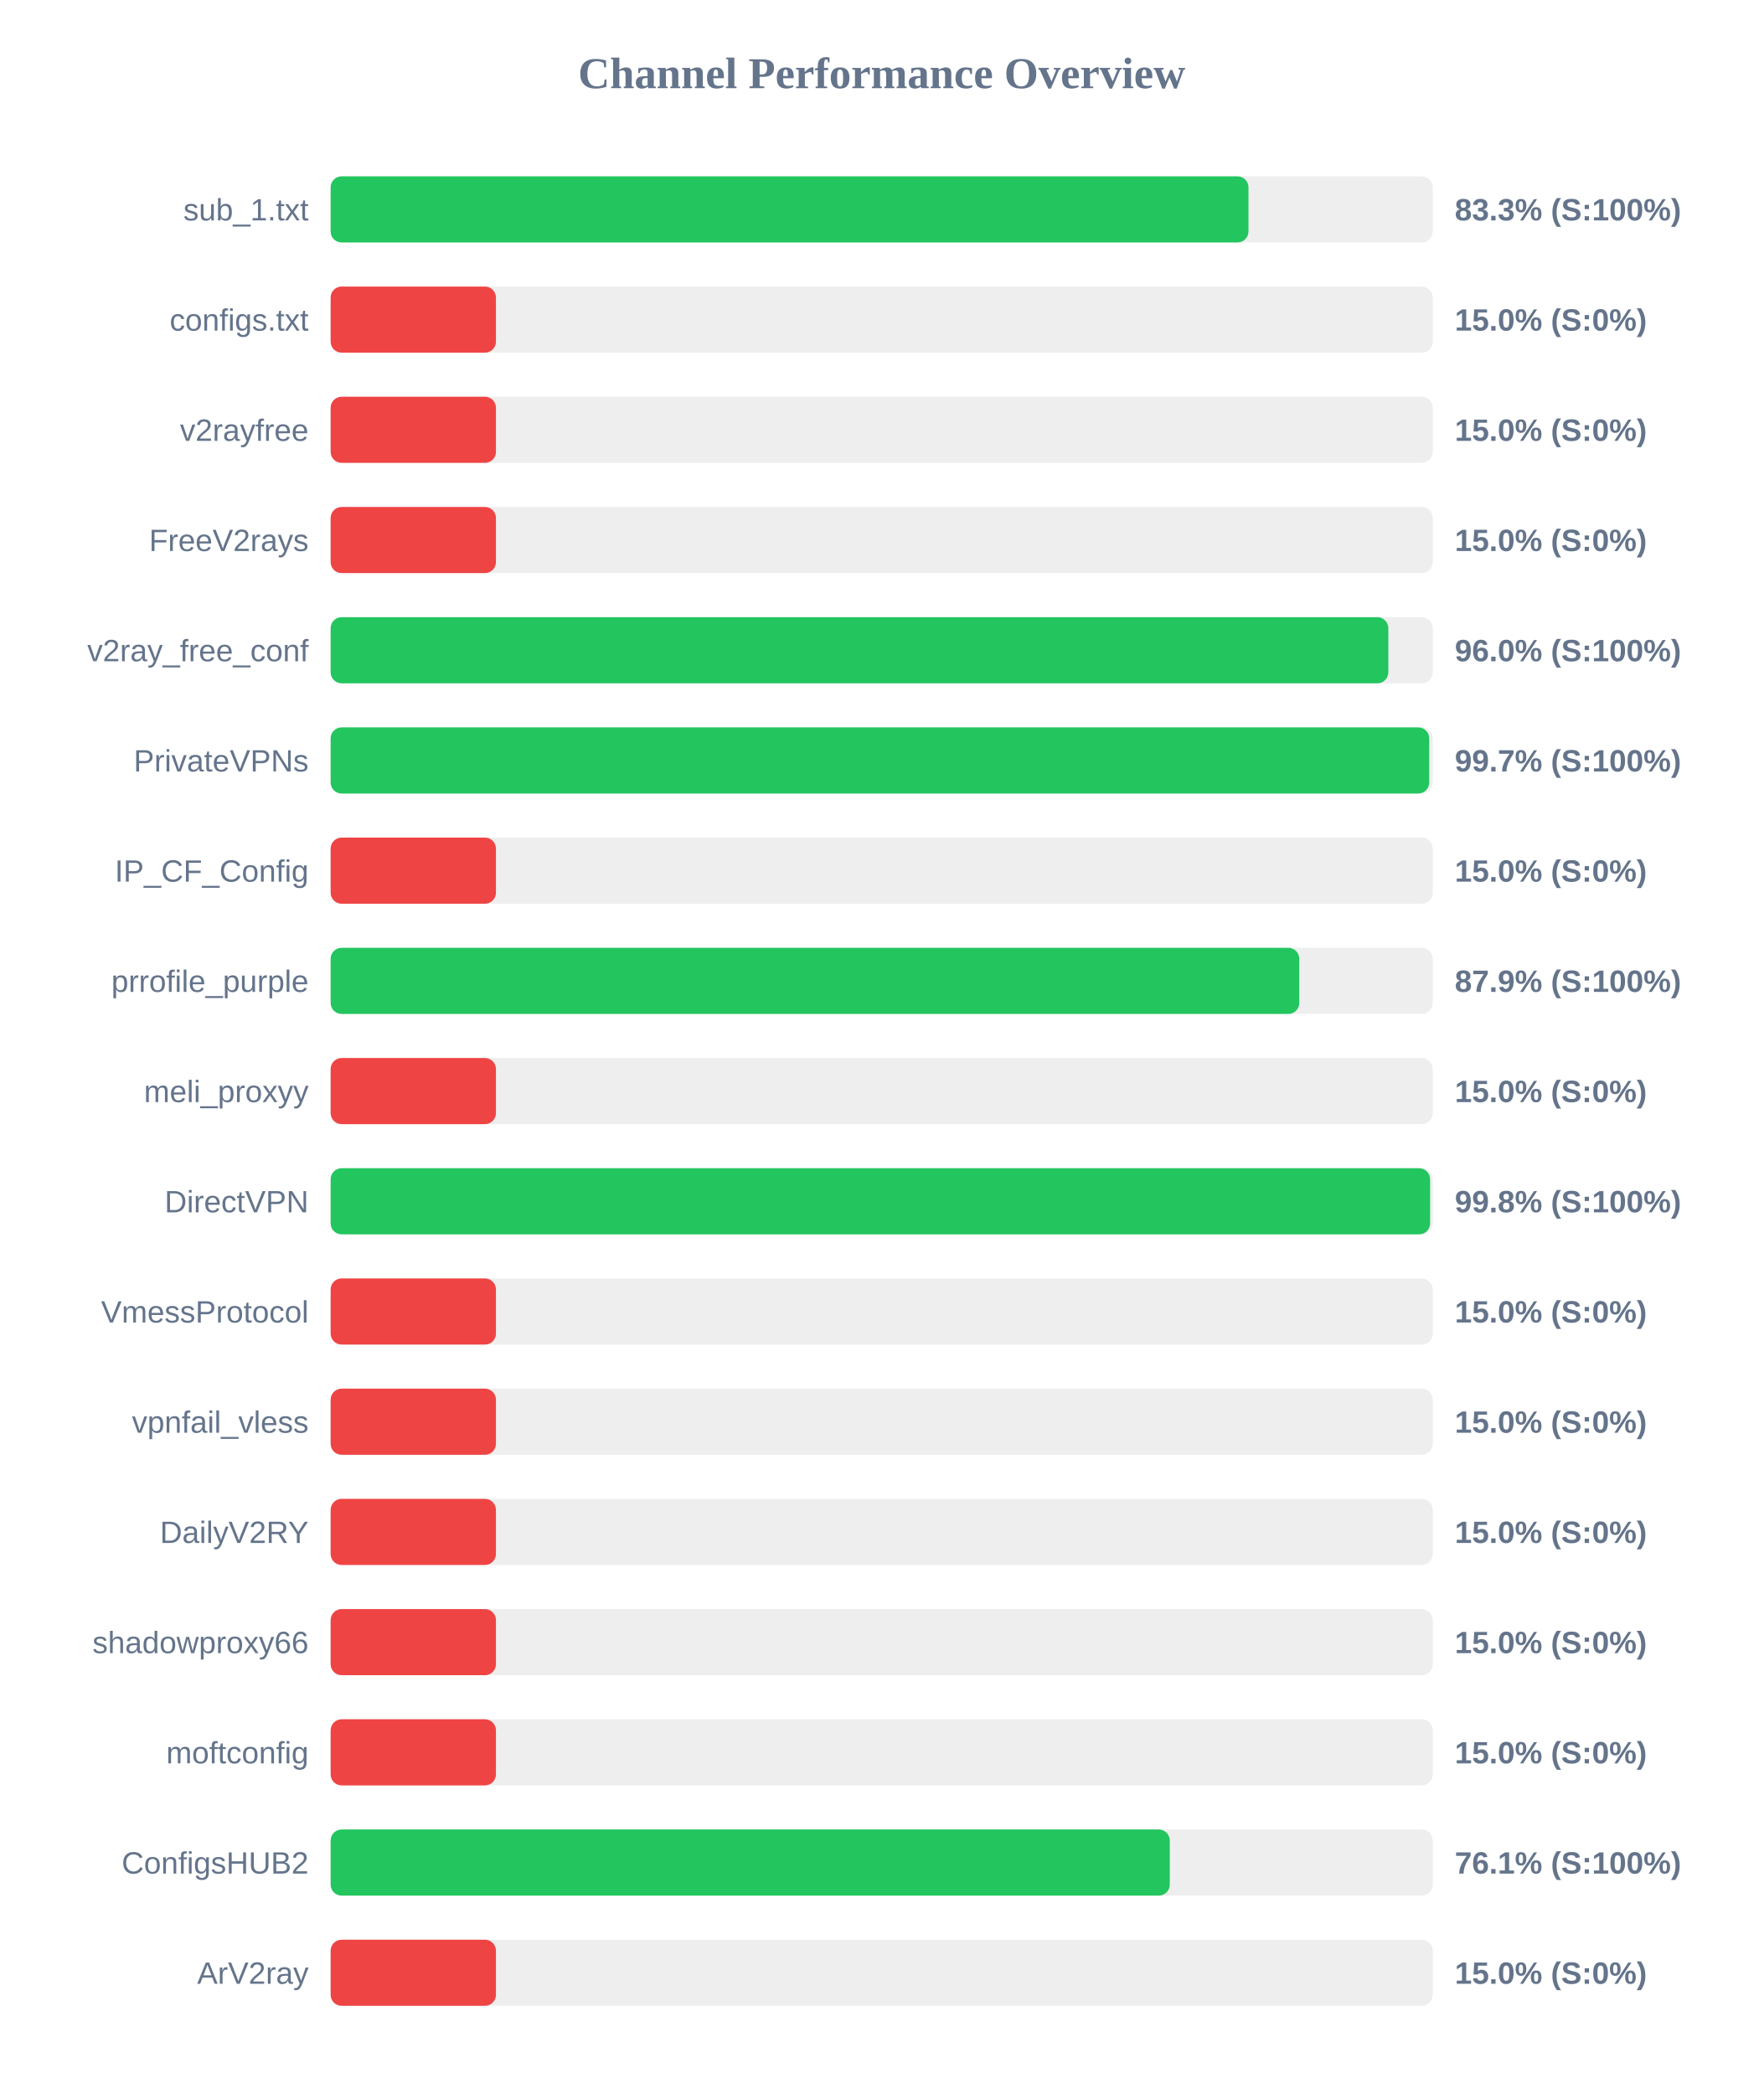
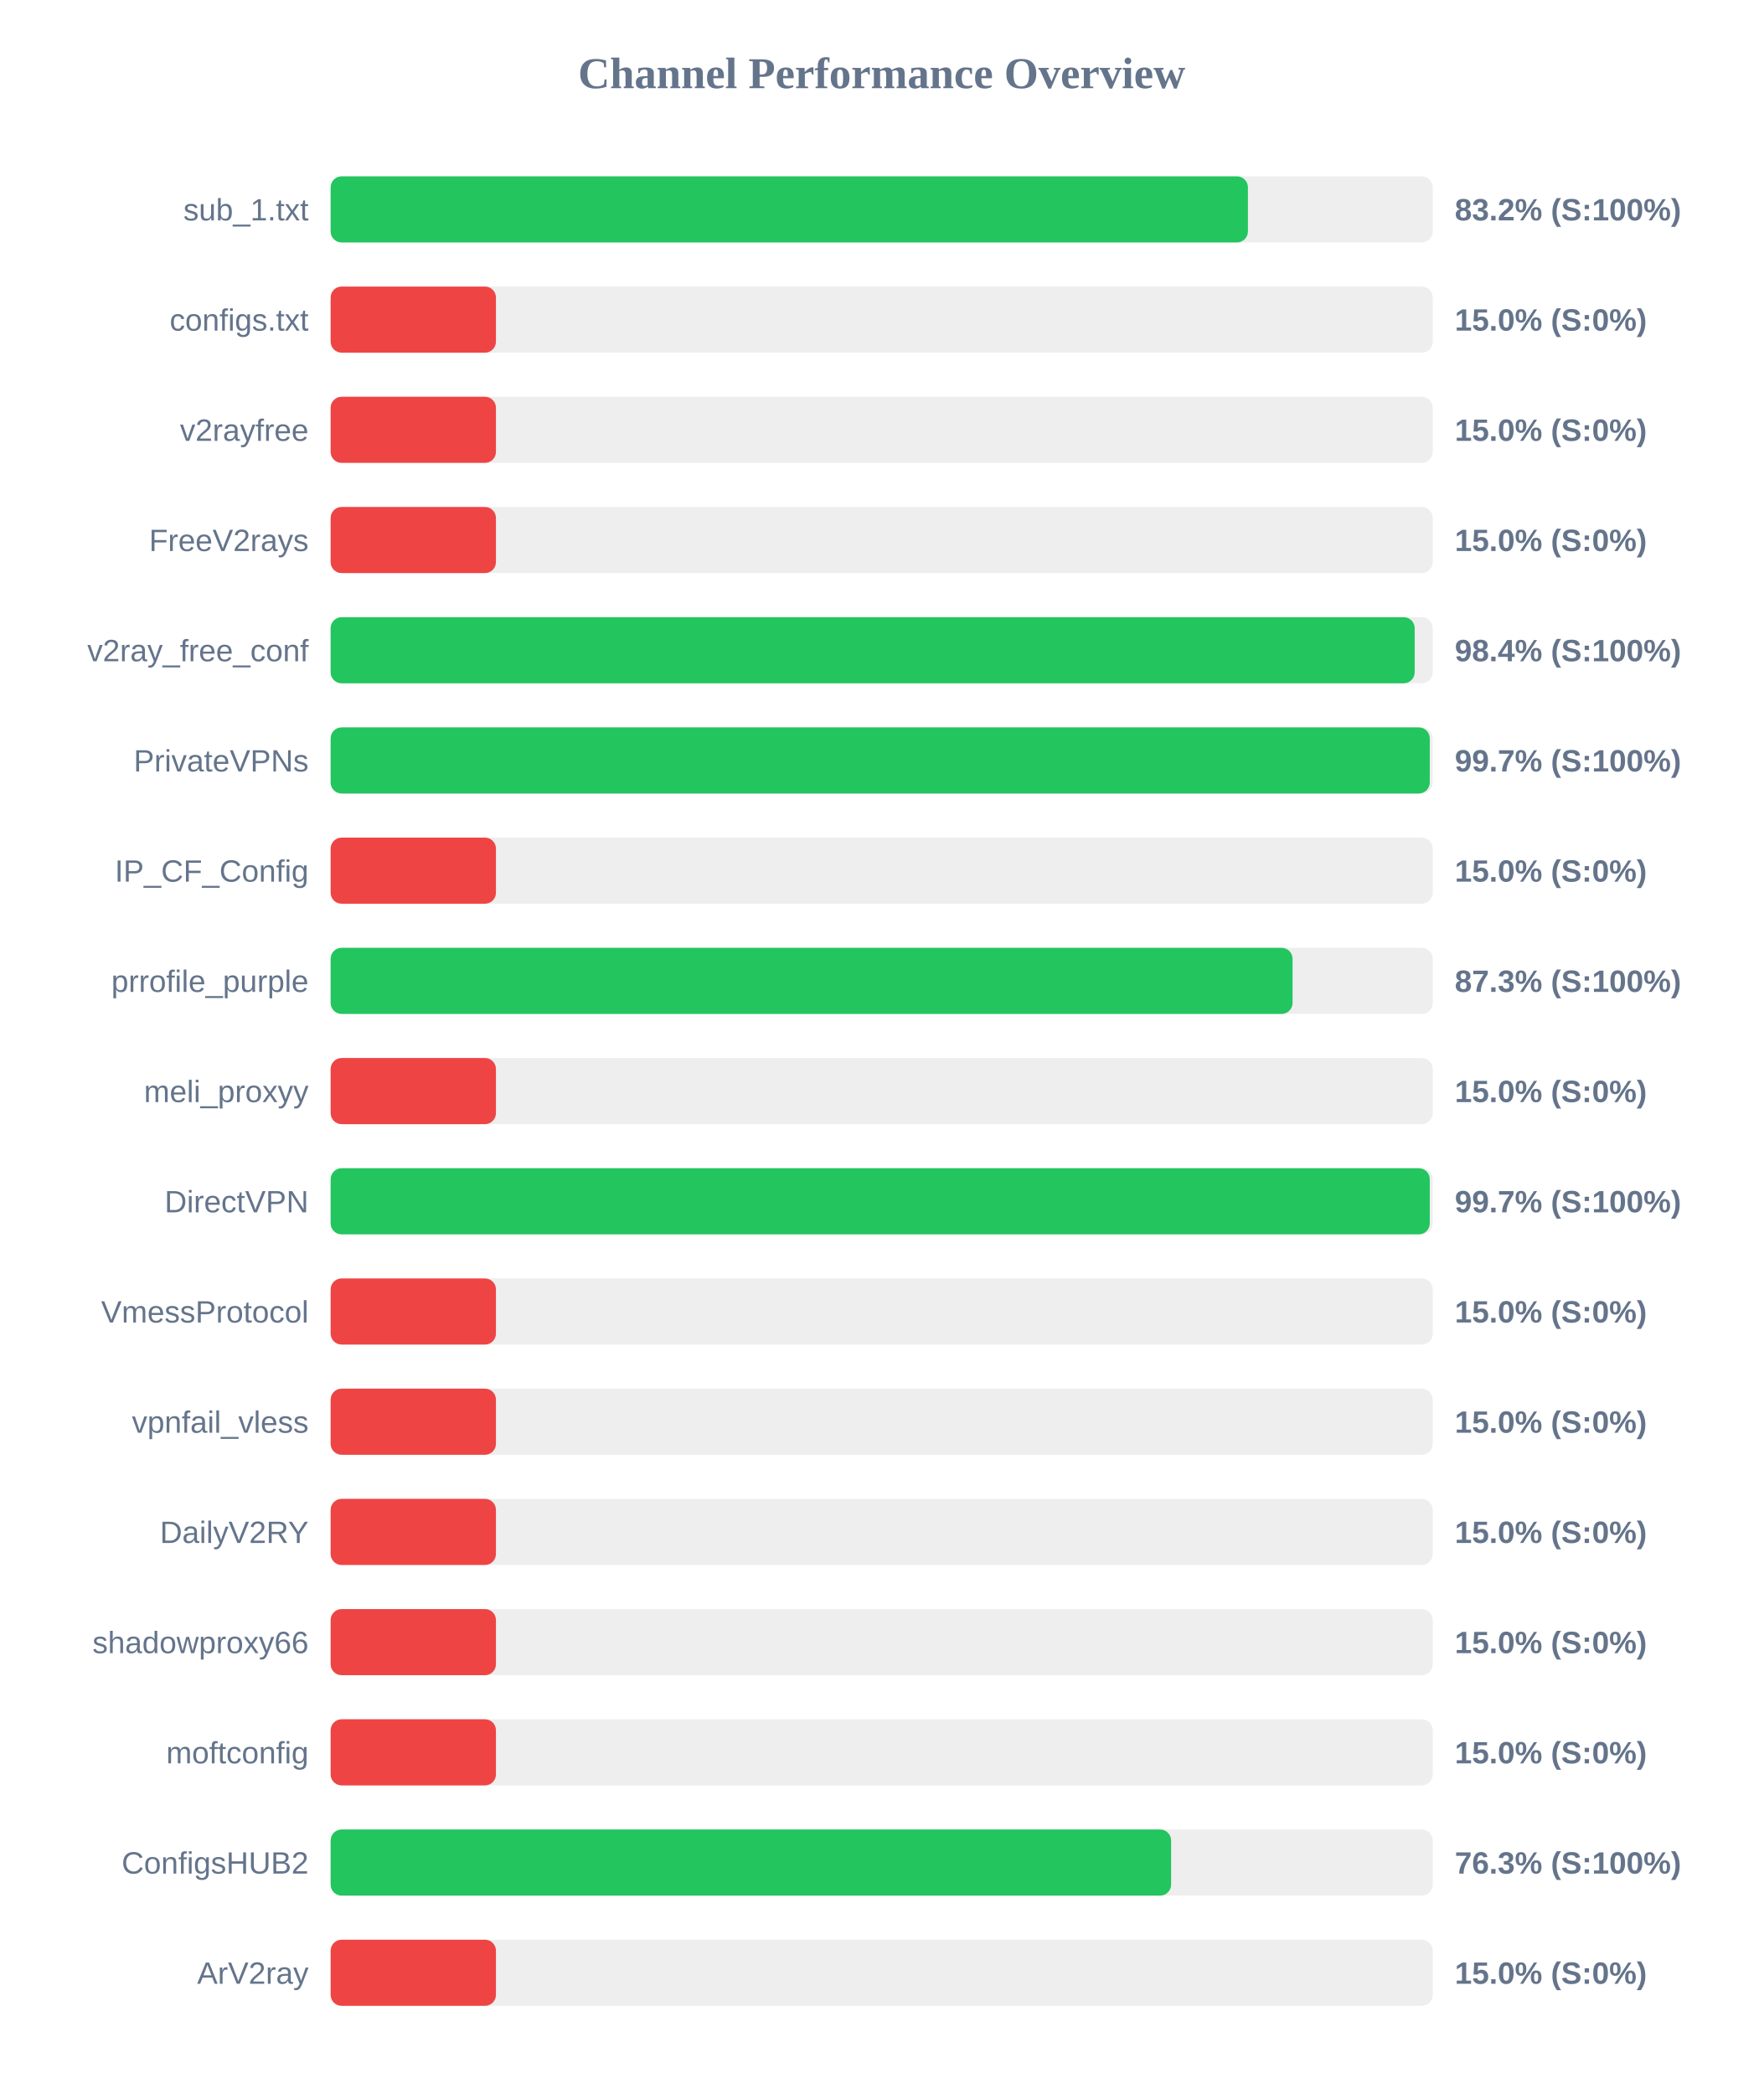
<svg xmlns="http://www.w3.org/2000/svg" width="800" height="950" version="1.1">
  <style>
        .row { font: 14px Arial; fill: #64748b; }
        .score { font: bold 14px Arial; fill: #64748b; }
    </style>
  <text x="400" y="40" text-anchor="middle" font-size="20px" font-weight="bold" fill="#64748b">Channel Performance Overview</text>
  <rect x="150" y="80" width="500" height="30" fill="#eee" rx="5" />
-   <rect x="150" y="80" width="416.4" height="30" fill="#22c55e" rx="5" />
+   <rect x="150" y="80" width="416.15" height="30" fill="#22c55e" rx="5" />
  <text x="140" y="100" text-anchor="end" class="row">sub_1.txt</text>
-   <text x="660" y="100" text-anchor="start" class="score">83.3% (S:100%)</text>
+   <text x="660" y="100" text-anchor="start" class="score">83.2% (S:100%)</text>
  <rect x="150" y="130" width="500" height="30" fill="#eee" rx="5" />
  <rect x="150" y="130" width="75.0" height="30" fill="#ef4444" rx="5" />
  <text x="140" y="150" text-anchor="end" class="row">configs.txt</text>
  <text x="660" y="150" text-anchor="start" class="score">15.0% (S:0%)</text>
  <rect x="150" y="180" width="500" height="30" fill="#eee" rx="5" />
  <rect x="150" y="180" width="75.0" height="30" fill="#ef4444" rx="5" />
  <text x="140" y="200" text-anchor="end" class="row">v2rayfree</text>
  <text x="660" y="200" text-anchor="start" class="score">15.0% (S:0%)</text>
  <rect x="150" y="230" width="500" height="30" fill="#eee" rx="5" />
  <rect x="150" y="230" width="75.0" height="30" fill="#ef4444" rx="5" />
  <text x="140" y="250" text-anchor="end" class="row">FreeV2rays</text>
  <text x="660" y="250" text-anchor="start" class="score">15.0% (S:0%)</text>
  <rect x="150" y="280" width="500" height="30" fill="#eee" rx="5" />
-   <rect x="150" y="280" width="479.85" height="30" fill="#22c55e" rx="5" />
+   <rect x="150" y="280" width="491.8" height="30" fill="#22c55e" rx="5" />
  <text x="140" y="300" text-anchor="end" class="row">v2ray_free_conf</text>
-   <text x="660" y="300" text-anchor="start" class="score">96.0% (S:100%)</text>
+   <text x="660" y="300" text-anchor="start" class="score">98.4% (S:100%)</text>
  <rect x="150" y="330" width="500" height="30" fill="#eee" rx="5" />
-   <rect x="150" y="330" width="498.4" height="30" fill="#22c55e" rx="5" />
+   <rect x="150" y="330" width="498.65" height="30" fill="#22c55e" rx="5" />
  <text x="140" y="350" text-anchor="end" class="row">PrivateVPNs</text>
  <text x="660" y="350" text-anchor="start" class="score">99.7% (S:100%)</text>
  <rect x="150" y="380" width="500" height="30" fill="#eee" rx="5" />
  <rect x="150" y="380" width="75.0" height="30" fill="#ef4444" rx="5" />
  <text x="140" y="400" text-anchor="end" class="row">IP_CF_Config</text>
  <text x="660" y="400" text-anchor="start" class="score">15.0% (S:0%)</text>
  <rect x="150" y="430" width="500" height="30" fill="#eee" rx="5" />
-   <rect x="150" y="430" width="439.45" height="30" fill="#22c55e" rx="5" />
+   <rect x="150" y="430" width="436.4" height="30" fill="#22c55e" rx="5" />
  <text x="140" y="450" text-anchor="end" class="row">prrofile_purple</text>
-   <text x="660" y="450" text-anchor="start" class="score">87.9% (S:100%)</text>
+   <text x="660" y="450" text-anchor="start" class="score">87.3% (S:100%)</text>
  <rect x="150" y="480" width="500" height="30" fill="#eee" rx="5" />
  <rect x="150" y="480" width="75.0" height="30" fill="#ef4444" rx="5" />
  <text x="140" y="500" text-anchor="end" class="row">meli_proxyy</text>
  <text x="660" y="500" text-anchor="start" class="score">15.0% (S:0%)</text>
  <rect x="150" y="530" width="500" height="30" fill="#eee" rx="5" />
-   <rect x="150" y="530" width="498.8" height="30" fill="#22c55e" rx="5" />
+   <rect x="150" y="530" width="498.65" height="30" fill="#22c55e" rx="5" />
  <text x="140" y="550" text-anchor="end" class="row">DirectVPN</text>
-   <text x="660" y="550" text-anchor="start" class="score">99.8% (S:100%)</text>
+   <text x="660" y="550" text-anchor="start" class="score">99.7% (S:100%)</text>
  <rect x="150" y="580" width="500" height="30" fill="#eee" rx="5" />
  <rect x="150" y="580" width="75.0" height="30" fill="#ef4444" rx="5" />
  <text x="140" y="600" text-anchor="end" class="row">VmessProtocol</text>
  <text x="660" y="600" text-anchor="start" class="score">15.0% (S:0%)</text>
  <rect x="150" y="630" width="500" height="30" fill="#eee" rx="5" />
  <rect x="150" y="630" width="75.0" height="30" fill="#ef4444" rx="5" />
  <text x="140" y="650" text-anchor="end" class="row">vpnfail_vless</text>
  <text x="660" y="650" text-anchor="start" class="score">15.0% (S:0%)</text>
  <rect x="150" y="680" width="500" height="30" fill="#eee" rx="5" />
  <rect x="150" y="680" width="75.0" height="30" fill="#ef4444" rx="5" />
  <text x="140" y="700" text-anchor="end" class="row">DailyV2RY</text>
  <text x="660" y="700" text-anchor="start" class="score">15.0% (S:0%)</text>
  <rect x="150" y="730" width="500" height="30" fill="#eee" rx="5" />
  <rect x="150" y="730" width="75.0" height="30" fill="#ef4444" rx="5" />
  <text x="140" y="750" text-anchor="end" class="row">shadowproxy66</text>
  <text x="660" y="750" text-anchor="start" class="score">15.0% (S:0%)</text>
  <rect x="150" y="780" width="500" height="30" fill="#eee" rx="5" />
  <rect x="150" y="780" width="75.0" height="30" fill="#ef4444" rx="5" />
  <text x="140" y="800" text-anchor="end" class="row">moftconfig</text>
  <text x="660" y="800" text-anchor="start" class="score">15.0% (S:0%)</text>
  <rect x="150" y="830" width="500" height="30" fill="#eee" rx="5" />
-   <rect x="150" y="830" width="380.7" height="30" fill="#22c55e" rx="5" />
+   <rect x="150" y="830" width="381.3" height="30" fill="#22c55e" rx="5" />
  <text x="140" y="850" text-anchor="end" class="row">ConfigsHUB2</text>
-   <text x="660" y="850" text-anchor="start" class="score">76.1% (S:100%)</text>
+   <text x="660" y="850" text-anchor="start" class="score">76.3% (S:100%)</text>
  <rect x="150" y="880" width="500" height="30" fill="#eee" rx="5" />
  <rect x="150" y="880" width="75.0" height="30" fill="#ef4444" rx="5" />
  <text x="140" y="900" text-anchor="end" class="row">ArV2ray</text>
  <text x="660" y="900" text-anchor="start" class="score">15.0% (S:0%)</text>
</svg>
